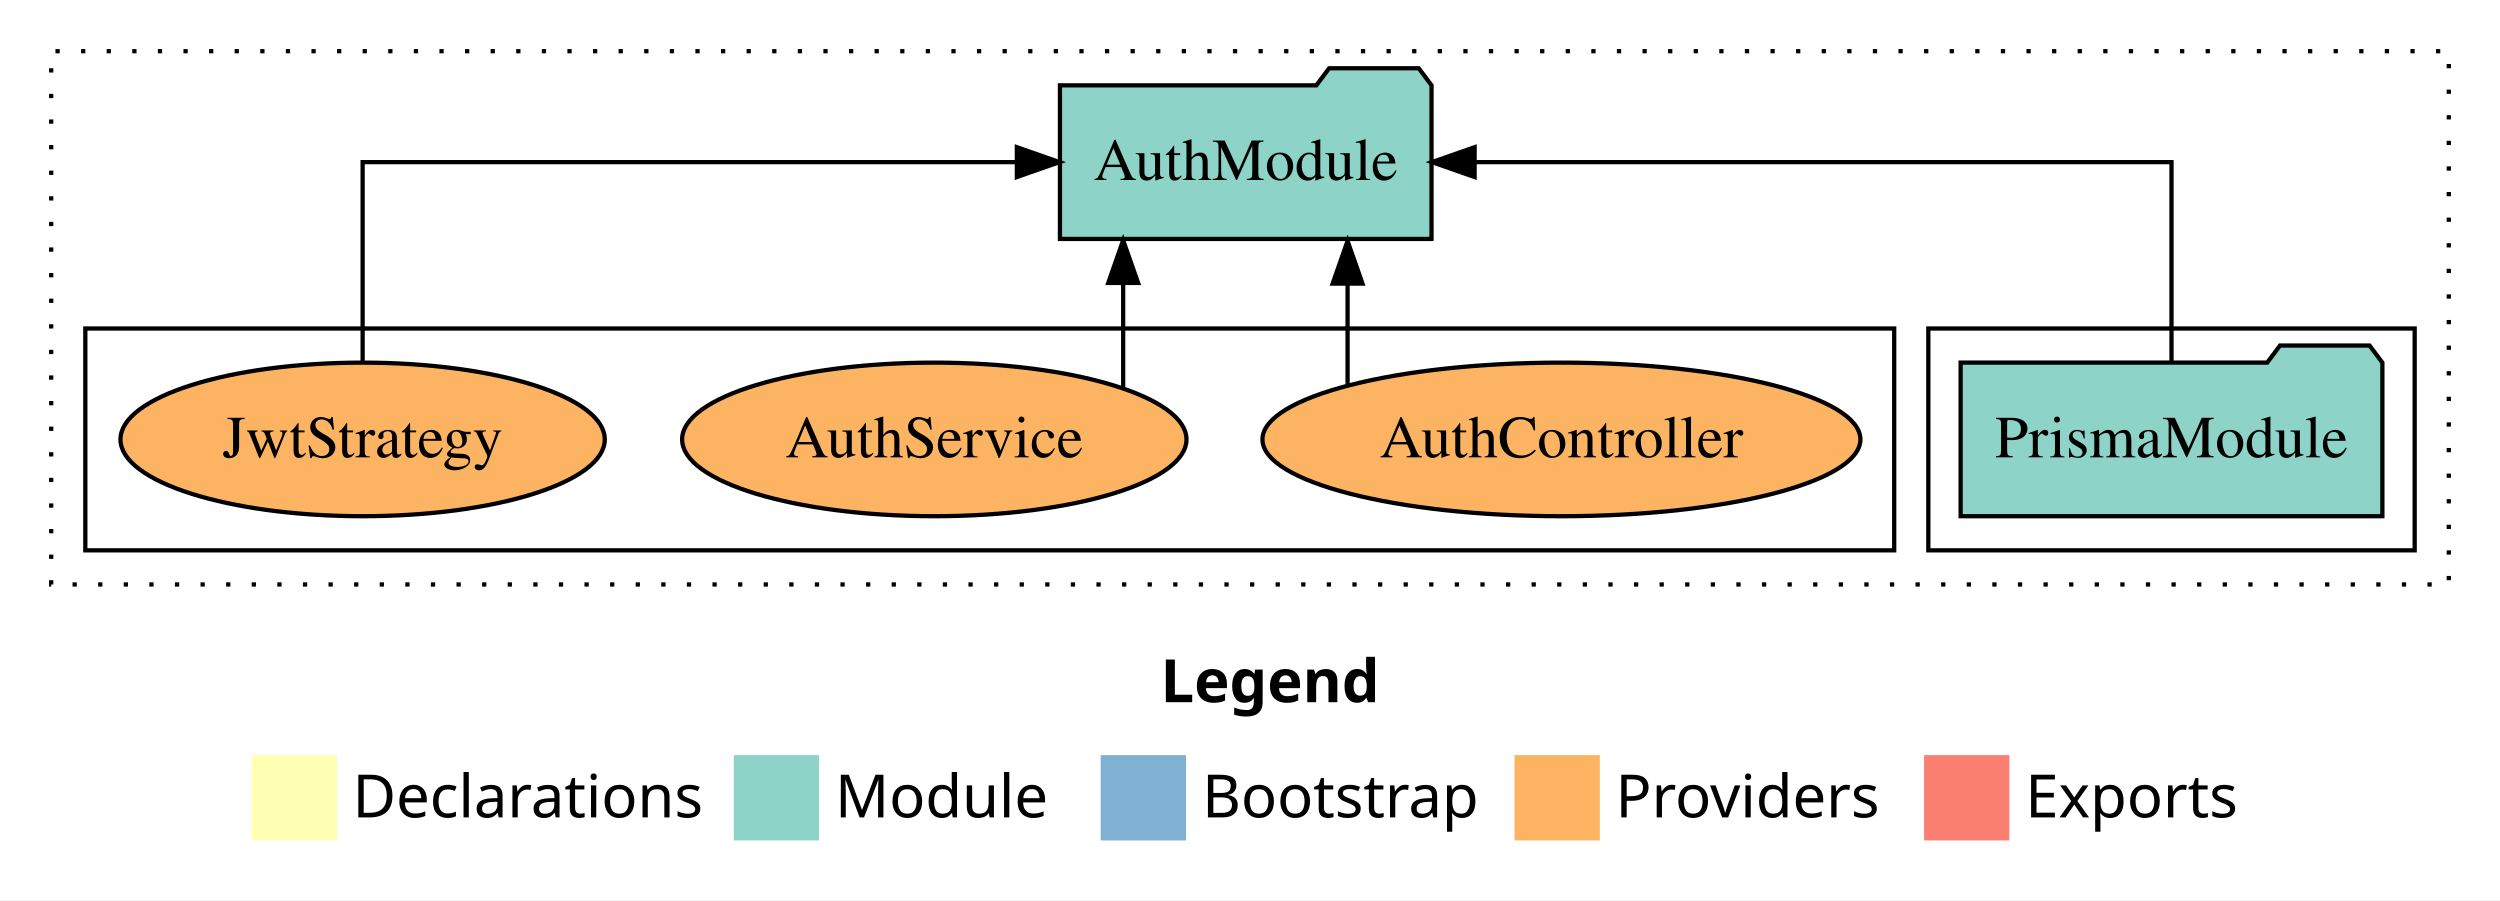
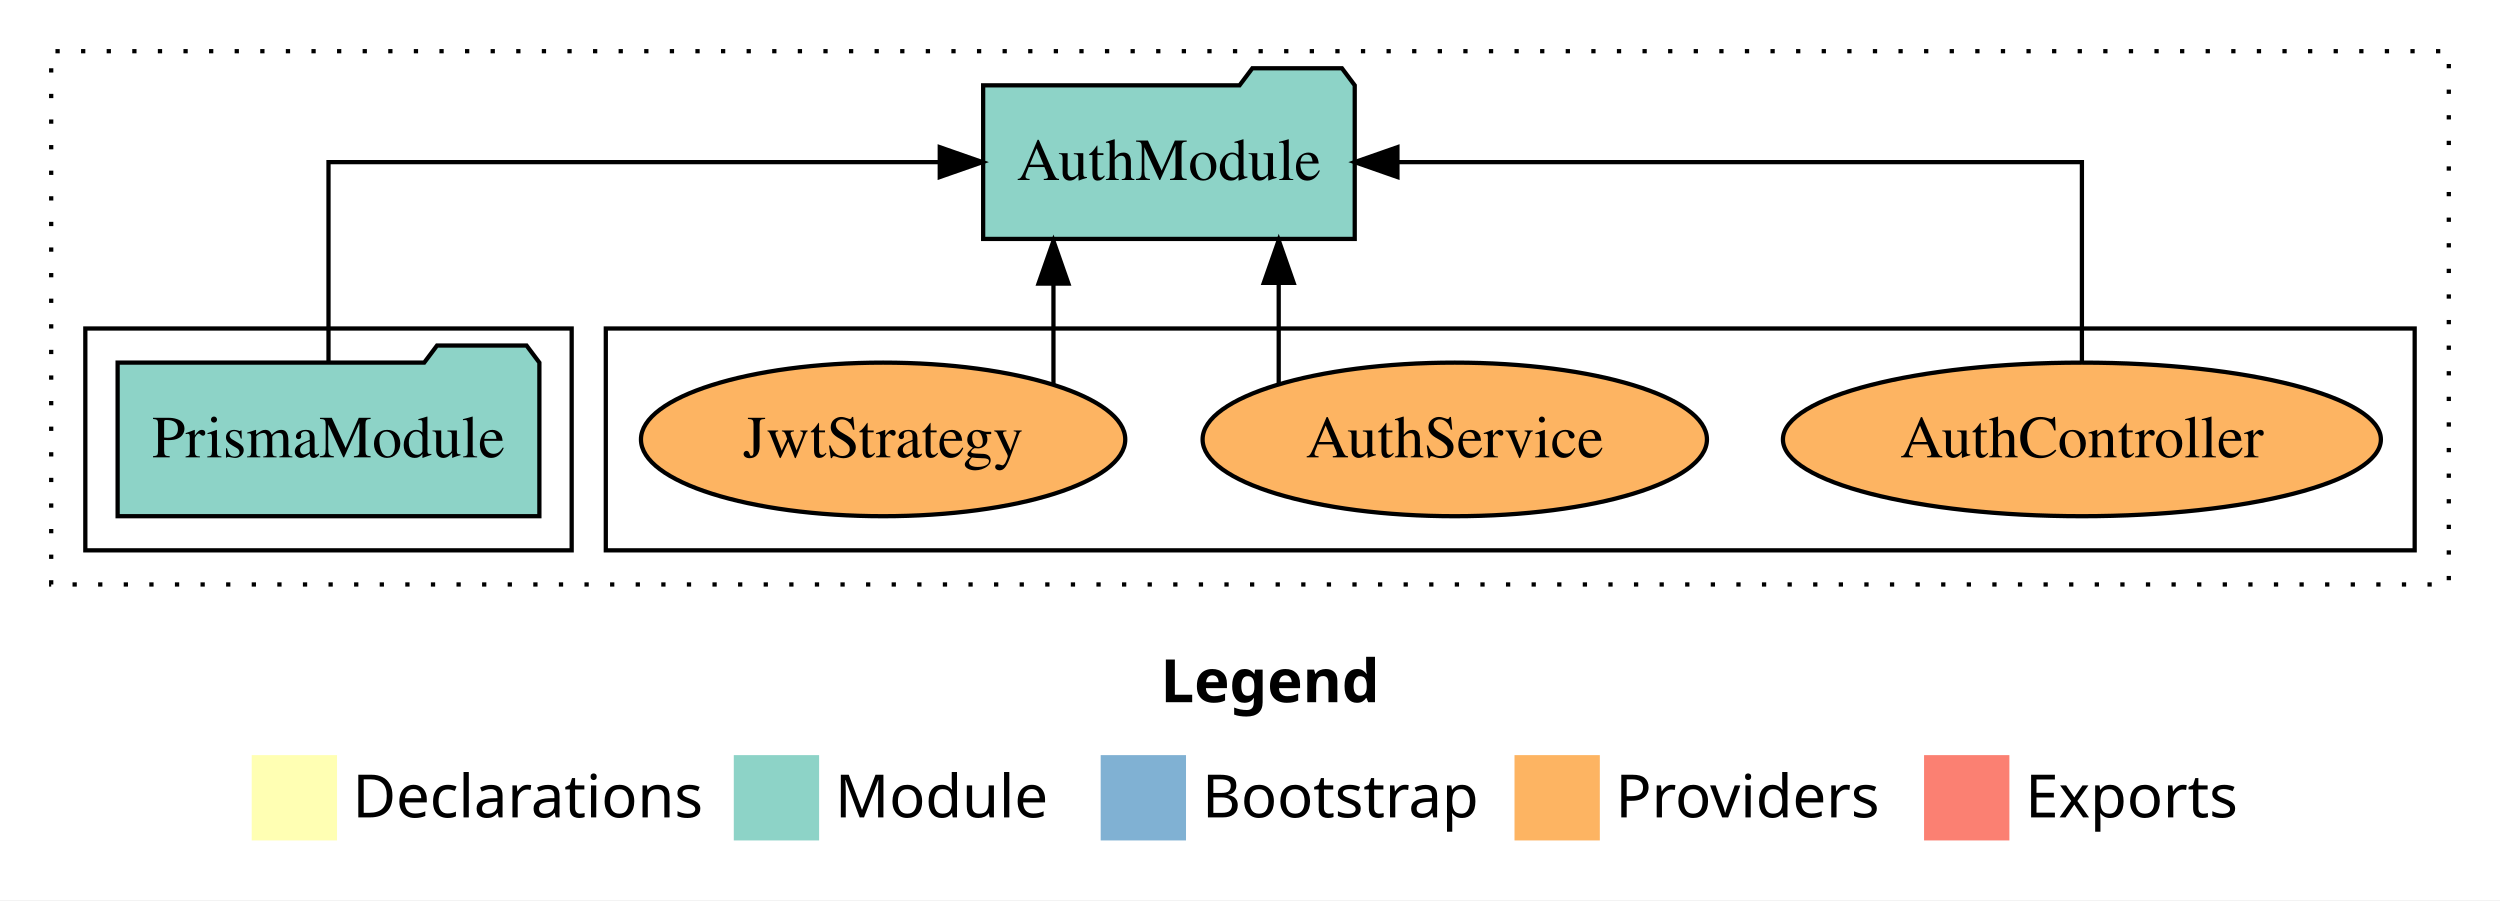
<svg xmlns="http://www.w3.org/2000/svg" width="586pt" height="211pt" viewBox="0.00 0.00 586.00 211.00">
  <g id="graph0" class="graph" transform="scale(1 1) rotate(0) translate(4 207)">
    <polygon fill="white" stroke="transparent" points="-4,4 -4,-207 582,-207 582,4 -4,4" />
    <text text-anchor="start" x="268.01" y="-42.4" font-family="Times-12" font-weight="bold" font-size="14.00">Legend</text>
    <polygon fill="#ffffb3" stroke="transparent" points="55,-10 55,-30 75,-30 75,-10 55,-10" />
    <text text-anchor="start" x="78.63" y="-15.4" font-family="Times-12" font-size="14.00">  Declarations</text>
    <polygon fill="#8dd3c7" stroke="transparent" points="168,-10 168,-30 188,-30 188,-10 168,-10" />
    <text text-anchor="start" x="191.73" y="-15.4" font-family="Times-12" font-size="14.00">  Module</text>
    <polygon fill="#80b1d3" stroke="transparent" points="254,-10 254,-30 274,-30 274,-10 254,-10" />
    <text text-anchor="start" x="277.78" y="-15.4" font-family="Times-12" font-size="14.00">  Bootstrap</text>
    <polygon fill="#fdb462" stroke="transparent" points="351,-10 351,-30 371,-30 371,-10 351,-10" />
    <text text-anchor="start" x="374.67" y="-15.4" font-family="Times-12" font-size="14.00">  Providers</text>
    <polygon fill="#fb8072" stroke="transparent" points="447,-10 447,-30 467,-30 467,-10 447,-10" />
    <text text-anchor="start" x="470.73" y="-15.4" font-family="Times-12" font-size="14.00">  Exports</text>
    <g id="clust1" class="cluster">
      <polygon fill="none" stroke="black" stroke-dasharray="1,5" points="8,-70 8,-195 570,-195 570,-70 8,-70" />
    </g>
+     <g id="clust6" class="cluster">
+       <polygon fill="none" stroke="black" points="138,-78 138,-130 562,-130 562,-78 138,-78" />
+     </g>
    <g id="clust3" class="cluster">
-       <polygon fill="none" stroke="black" points="448,-78 448,-130 562,-130 562,-78 448,-78" />
-     </g>
-     <g id="clust6" class="cluster">
-       <polygon fill="none" stroke="black" points="16,-78 16,-130 440,-130 440,-78 16,-78" />
+       <polygon fill="none" stroke="black" points="16,-78 16,-130 130,-130 130,-78 16,-78" />
    </g>
    <g id="node1" class="node">
-       <polygon fill="#8dd3c7" stroke="black" points="554.43,-122 551.43,-126 530.43,-126 527.43,-122 455.57,-122 455.57,-86 554.43,-86 554.43,-122" />
-       <text text-anchor="middle" x="505" y="-99.8" font-family="Times,serif" font-size="14.00">PrismaModule</text>
+       <polygon fill="#8dd3c7" stroke="black" points="122.43,-122 119.43,-126 98.43,-126 95.43,-122 23.57,-122 23.57,-86 122.43,-86 122.43,-122" />
+       <text text-anchor="middle" x="73" y="-99.8" font-family="Times,serif" font-size="14.00">PrismaModule</text>
    </g>
    <g id="node2" class="node">
-       <polygon fill="#8dd3c7" stroke="black" points="331.55,-187 328.55,-191 307.55,-191 304.55,-187 244.45,-187 244.45,-151 331.55,-151 331.55,-187" />
-       <text text-anchor="middle" x="288" y="-164.8" font-family="Times,serif" font-size="14.00">AuthModule</text>
+       <polygon fill="#8dd3c7" stroke="black" points="313.55,-187 310.55,-191 289.55,-191 286.55,-187 226.45,-187 226.45,-151 313.55,-151 313.55,-187" />
+       <text text-anchor="middle" x="270" y="-164.8" font-family="Times,serif" font-size="14.00">AuthModule</text>
    </g>
    <g id="edge1" class="edge">
-       <path fill="none" stroke="black" d="M505,-122.11C505,-141.34 505,-169 505,-169 505,-169 341.65,-169 341.65,-169" />
-       <polygon fill="black" stroke="black" points="341.65,-165.5 331.65,-169 341.65,-172.5 341.65,-165.5" />
+       <path fill="none" stroke="black" d="M73,-122.11C73,-141.34 73,-169 73,-169 73,-169 216.28,-169 216.28,-169" />
+       <polygon fill="black" stroke="black" points="216.28,-172.5 226.28,-169 216.28,-165.5 216.28,-172.5" />
    </g>
    <g id="node3" class="node">
-       <ellipse fill="#fdb462" stroke="black" cx="362" cy="-104" rx="70.08" ry="18" />
-       <text text-anchor="middle" x="362" y="-99.8" font-family="Times,serif" font-size="14.00">AuthController</text>
+       <ellipse fill="#fdb462" stroke="black" cx="484" cy="-104" rx="70.08" ry="18" />
+       <text text-anchor="middle" x="484" y="-99.8" font-family="Times,serif" font-size="14.00">AuthController</text>
    </g>
    <g id="edge2" class="edge">
-       <path fill="none" stroke="black" d="M311.87,-116.84C311.87,-116.84 311.87,-140.52 311.87,-140.52" />
-       <polygon fill="black" stroke="black" points="308.37,-140.52 311.87,-150.52 315.37,-140.52 308.37,-140.52" />
+       <path fill="none" stroke="black" d="M484,-122.11C484,-141.34 484,-169 484,-169 484,-169 323.56,-169 323.56,-169" />
+       <polygon fill="black" stroke="black" points="323.56,-165.5 313.56,-169 323.56,-172.5 323.56,-165.5" />
    </g>
    <g id="node4" class="node">
-       <ellipse fill="#fdb462" stroke="black" cx="215" cy="-104" rx="59.11" ry="18" />
-       <text text-anchor="middle" x="215" y="-99.8" font-family="Times,serif" font-size="14.00">AuthService</text>
+       <ellipse fill="#fdb462" stroke="black" cx="337" cy="-104" rx="59.11" ry="18" />
+       <text text-anchor="middle" x="337" y="-99.8" font-family="Times,serif" font-size="14.00">AuthService</text>
    </g>
    <g id="edge3" class="edge">
-       <path fill="none" stroke="black" d="M259.27,-116.23C259.27,-116.23 259.27,-140.68 259.27,-140.68" />
-       <polygon fill="black" stroke="black" points="255.77,-140.68 259.27,-150.68 262.77,-140.68 255.77,-140.68" />
+       <path fill="none" stroke="black" d="M295.73,-117.15C295.73,-117.15 295.73,-140.69 295.73,-140.69" />
+       <polygon fill="black" stroke="black" points="292.23,-140.69 295.73,-150.69 299.23,-140.69 292.23,-140.69" />
    </g>
    <g id="node5" class="node">
-       <ellipse fill="#fdb462" stroke="black" cx="81" cy="-104" rx="56.76" ry="18" />
-       <text text-anchor="middle" x="81" y="-99.8" font-family="Times,serif" font-size="14.00">JwtStrategy</text>
+       <ellipse fill="#fdb462" stroke="black" cx="203" cy="-104" rx="56.76" ry="18" />
+       <text text-anchor="middle" x="203" y="-99.8" font-family="Times,serif" font-size="14.00">JwtStrategy</text>
    </g>
    <g id="edge4" class="edge">
-       <path fill="none" stroke="black" d="M81,-122.11C81,-141.34 81,-169 81,-169 81,-169 234.35,-169 234.35,-169" />
-       <polygon fill="black" stroke="black" points="234.35,-172.5 244.35,-169 234.35,-165.5 234.35,-172.5" />
+       <path fill="none" stroke="black" d="M242.93,-116.84C242.93,-116.84 242.93,-140.52 242.93,-140.52" />
+       <polygon fill="black" stroke="black" points="239.43,-140.52 242.93,-150.52 246.43,-140.52 239.43,-140.52" />
    </g>
  </g>
</svg>
